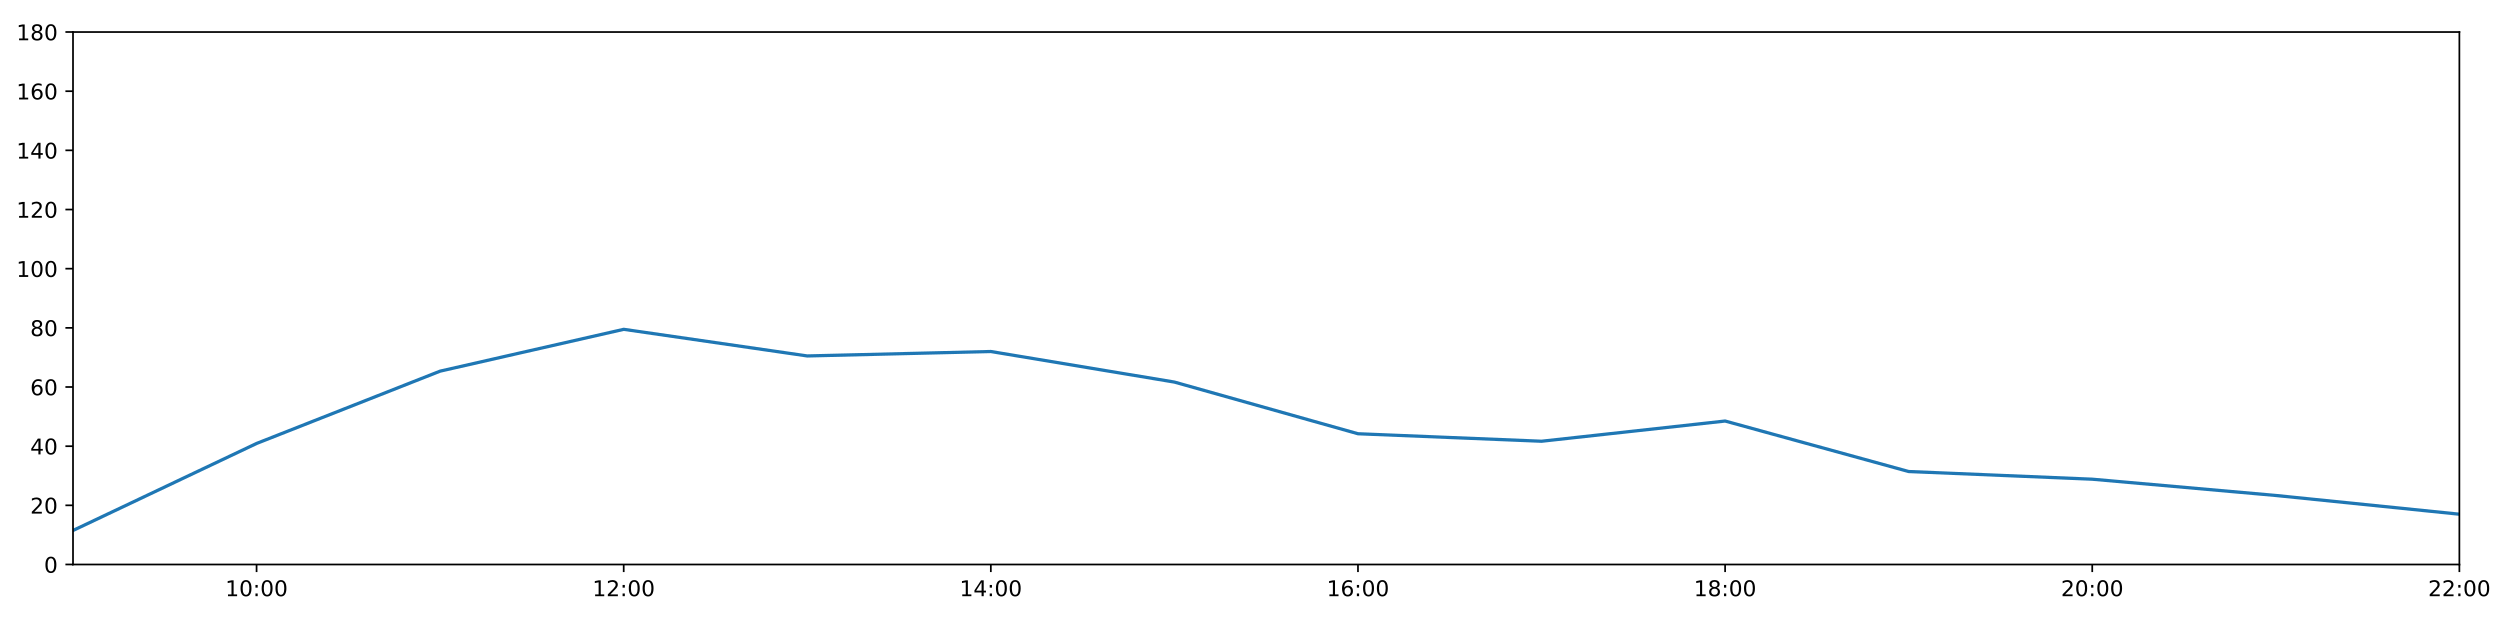
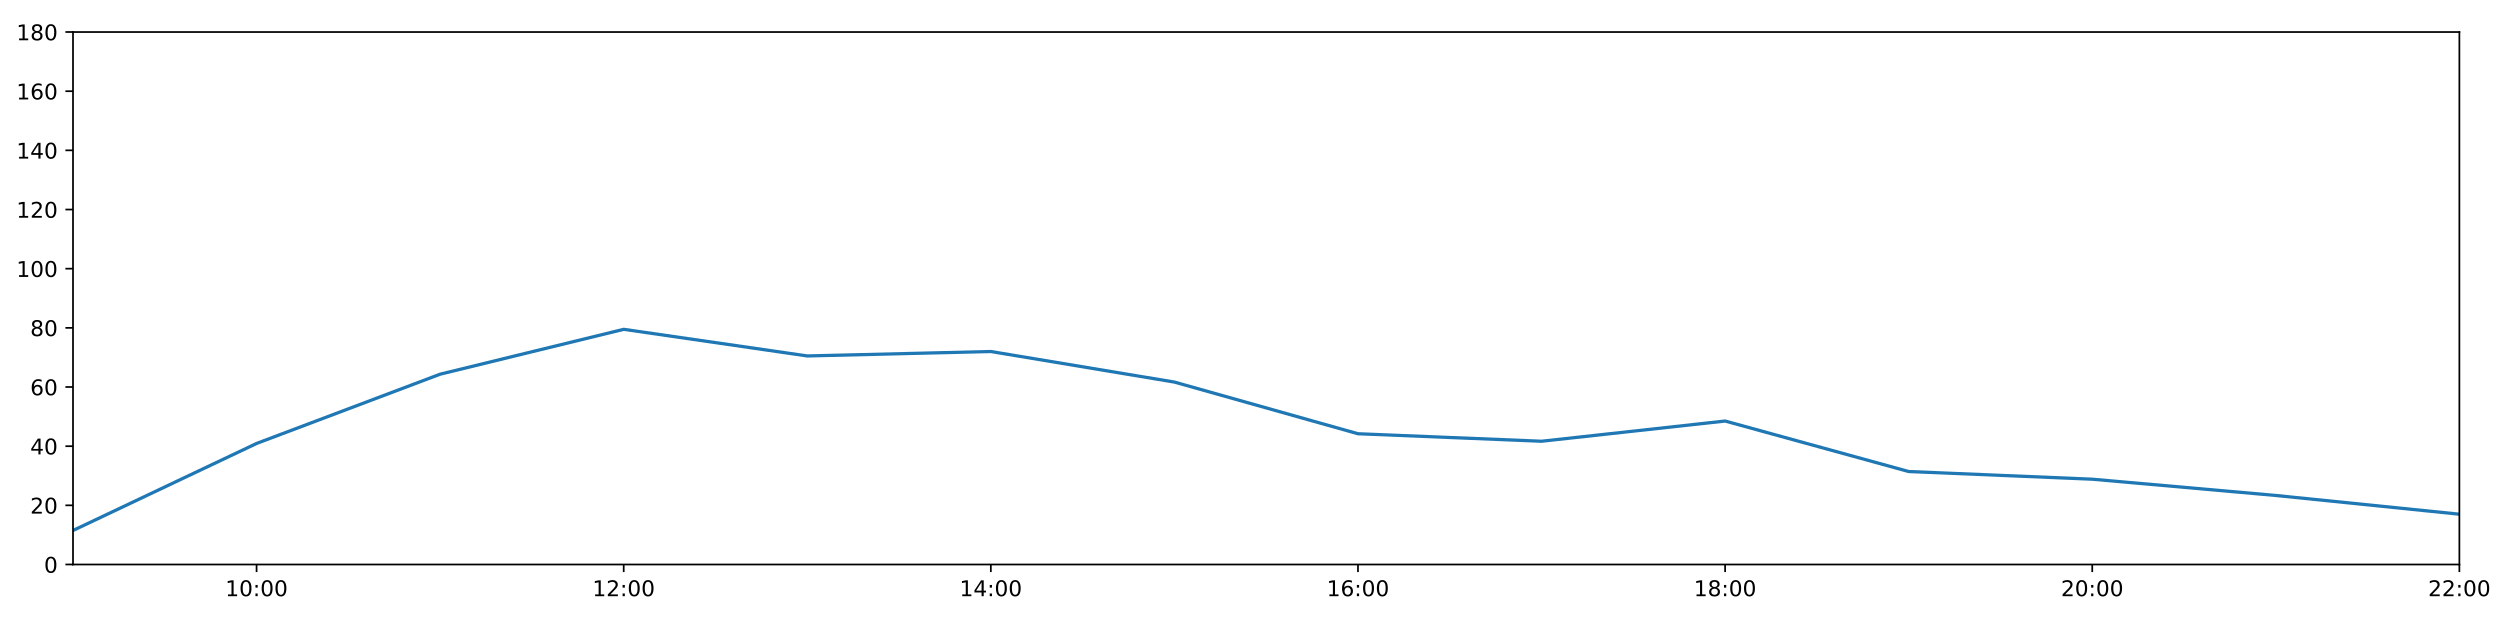
<svg xmlns="http://www.w3.org/2000/svg" xmlns:xlink="http://www.w3.org/1999/xlink" height="288pt" version="1.1" viewBox="0 0 1152 288" width="1152pt">
  <defs>
    <style type="text/css">
*{stroke-linecap:butt;stroke-linejoin:round;}
  </style>
  </defs>
  <g id="figure_1">
    <g id="patch_1">
      <path d="M 0 288  L 1152 288  L 1152 0  L 0 0  z " style="fill:#ffffff;" />
    </g>
    <g id="axes_1">
      <g id="patch_2">
        <path d="M 33.64 260.12  L 1133.28 260.12  L 1133.28 14.76  L 33.64 14.76  z " style="fill:#ffffff;" />
      </g>
      <g id="matplotlib.axis_1">
        <g id="xtick_1">
          <g id="line2d_1">
            <defs>
-               <path d="M 0 0  L 0 3.5  " id="md8c3d8acee" style="stroke:#000000;stroke-width:0.8;" />
-             </defs>
-             <g>
-               <use style="stroke:#000000;stroke-width:0.8;" x="118.228" xlink:href="#md8c3d8acee" y="260.12" />
+               <path d="M 0 0  L 0 3.5  " id="m020d480aa6" style="stroke:#000000;stroke-width:0.8;" />
+             </defs>
+             <g>
+               <use style="stroke:#000000;stroke-width:0.8;" x="118.228" xlink:href="#m020d480aa6" y="260.12" />
            </g>
          </g>
          <g id="text_1">
            <defs>
              <path d="M 12.406 8.297  L 28.516 8.297  L 28.516 63.922  L 10.984 60.406  L 10.984 69.391  L 28.422 72.906  L 38.281 72.906  L 38.281 8.297  L 54.391 8.297  L 54.391 0  L 12.406 0  z " id="DejaVuSans-49" />
              <path d="M 31.781 66.406  Q 24.172 66.406 20.328 58.906  Q 16.5 51.422 16.5 36.375  Q 16.5 21.391 20.328 13.891  Q 24.172 6.391 31.781 6.391  Q 39.453 6.391 43.281 13.891  Q 47.125 21.391 47.125 36.375  Q 47.125 51.422 43.281 58.906  Q 39.453 66.406 31.781 66.406  z M 31.781 74.219  Q 44.047 74.219 50.516 64.516  Q 56.984 54.828 56.984 36.375  Q 56.984 17.969 50.516 8.266  Q 44.047 -1.422 31.781 -1.422  Q 19.531 -1.422 13.062 8.266  Q 6.594 17.969 6.594 36.375  Q 6.594 54.828 13.062 64.516  Q 19.531 74.219 31.781 74.219  z " id="DejaVuSans-48" />
              <path d="M 11.719 12.406  L 22.016 12.406  L 22.016 0  L 11.719 0  z M 11.719 51.703  L 22.016 51.703  L 22.016 39.312  L 11.719 39.312  z " id="DejaVuSans-58" />
            </defs>
            <g transform="translate(103.8183 274.7184)scale(0.1 -0.1)">
              <use xlink:href="#DejaVuSans-49" />
              <use x="63.623" xlink:href="#DejaVuSans-48" />
              <use x="127.246" xlink:href="#DejaVuSans-58" />
              <use x="160.938" xlink:href="#DejaVuSans-48" />
              <use x="224.561" xlink:href="#DejaVuSans-48" />
            </g>
          </g>
        </g>
        <g id="xtick_2">
          <g id="line2d_2">
            <g>
-               <use style="stroke:#000000;stroke-width:0.8;" x="287.403" xlink:href="#md8c3d8acee" y="260.12" />
+               <use style="stroke:#000000;stroke-width:0.8;" x="287.403" xlink:href="#m020d480aa6" y="260.12" />
            </g>
          </g>
          <g id="text_2">
            <defs>
              <path d="M 19.188 8.297  L 53.609 8.297  L 53.609 0  L 7.328 0  L 7.328 8.297  Q 12.938 14.109 22.625 23.891  Q 32.328 33.688 34.812 36.531  Q 39.547 41.844 41.422 45.531  Q 43.312 49.219 43.312 52.781  Q 43.312 58.594 39.234 62.25  Q 35.156 65.922 28.609 65.922  Q 23.969 65.922 18.812 64.312  Q 13.672 62.703 7.812 59.422  L 7.812 69.391  Q 13.766 71.781 18.938 73  Q 24.125 74.219 28.422 74.219  Q 39.75 74.219 46.484 68.547  Q 53.219 62.891 53.219 53.422  Q 53.219 48.922 51.531 44.891  Q 49.859 40.875 45.406 35.406  Q 44.188 33.984 37.641 27.219  Q 31.109 20.453 19.188 8.297  z " id="DejaVuSans-50" />
            </defs>
            <g transform="translate(272.9937 274.7184)scale(0.1 -0.1)">
              <use xlink:href="#DejaVuSans-49" />
              <use x="63.623" xlink:href="#DejaVuSans-50" />
              <use x="127.246" xlink:href="#DejaVuSans-58" />
              <use x="160.938" xlink:href="#DejaVuSans-48" />
              <use x="224.561" xlink:href="#DejaVuSans-48" />
            </g>
          </g>
        </g>
        <g id="xtick_3">
          <g id="line2d_3">
            <g>
-               <use style="stroke:#000000;stroke-width:0.8;" x="456.578" xlink:href="#md8c3d8acee" y="260.12" />
+               <use style="stroke:#000000;stroke-width:0.8;" x="456.578" xlink:href="#m020d480aa6" y="260.12" />
            </g>
          </g>
          <g id="text_3">
            <defs>
              <path d="M 37.797 64.312  L 12.891 25.391  L 37.797 25.391  z M 35.203 72.906  L 47.609 72.906  L 47.609 25.391  L 58.016 25.391  L 58.016 17.188  L 47.609 17.188  L 47.609 0  L 37.797 0  L 37.797 17.188  L 4.891 17.188  L 4.891 26.703  z " id="DejaVuSans-52" />
            </defs>
            <g transform="translate(442.1691 274.7184)scale(0.1 -0.1)">
              <use xlink:href="#DejaVuSans-49" />
              <use x="63.623" xlink:href="#DejaVuSans-52" />
              <use x="127.246" xlink:href="#DejaVuSans-58" />
              <use x="160.938" xlink:href="#DejaVuSans-48" />
              <use x="224.561" xlink:href="#DejaVuSans-48" />
            </g>
          </g>
        </g>
        <g id="xtick_4">
          <g id="line2d_4">
            <g>
-               <use style="stroke:#000000;stroke-width:0.8;" x="625.754" xlink:href="#md8c3d8acee" y="260.12" />
+               <use style="stroke:#000000;stroke-width:0.8;" x="625.754" xlink:href="#m020d480aa6" y="260.12" />
            </g>
          </g>
          <g id="text_4">
            <defs>
              <path d="M 33.016 40.375  Q 26.375 40.375 22.484 35.828  Q 18.609 31.297 18.609 23.391  Q 18.609 15.531 22.484 10.953  Q 26.375 6.391 33.016 6.391  Q 39.656 6.391 43.531 10.953  Q 47.406 15.531 47.406 23.391  Q 47.406 31.297 43.531 35.828  Q 39.656 40.375 33.016 40.375  z M 52.594 71.297  L 52.594 62.312  Q 48.875 64.062 45.094 64.984  Q 41.312 65.922 37.594 65.922  Q 27.828 65.922 22.672 59.328  Q 17.531 52.734 16.797 39.406  Q 19.672 43.656 24.016 45.922  Q 28.375 48.188 33.594 48.188  Q 44.578 48.188 50.953 41.516  Q 57.328 34.859 57.328 23.391  Q 57.328 12.156 50.688 5.359  Q 44.047 -1.422 33.016 -1.422  Q 20.359 -1.422 13.672 8.266  Q 6.984 17.969 6.984 36.375  Q 6.984 53.656 15.188 63.938  Q 23.391 74.219 37.203 74.219  Q 40.922 74.219 44.703 73.484  Q 48.484 72.75 52.594 71.297  z " id="DejaVuSans-54" />
            </defs>
            <g transform="translate(611.3445 274.7184)scale(0.1 -0.1)">
              <use xlink:href="#DejaVuSans-49" />
              <use x="63.623" xlink:href="#DejaVuSans-54" />
              <use x="127.246" xlink:href="#DejaVuSans-58" />
              <use x="160.938" xlink:href="#DejaVuSans-48" />
              <use x="224.561" xlink:href="#DejaVuSans-48" />
            </g>
          </g>
        </g>
        <g id="xtick_5">
          <g id="line2d_5">
            <g>
-               <use style="stroke:#000000;stroke-width:0.8;" x="794.929" xlink:href="#md8c3d8acee" y="260.12" />
+               <use style="stroke:#000000;stroke-width:0.8;" x="794.929" xlink:href="#m020d480aa6" y="260.12" />
            </g>
          </g>
          <g id="text_5">
            <defs>
              <path d="M 31.781 34.625  Q 24.75 34.625 20.719 30.859  Q 16.703 27.094 16.703 20.516  Q 16.703 13.922 20.719 10.156  Q 24.75 6.391 31.781 6.391  Q 38.812 6.391 42.859 10.172  Q 46.922 13.969 46.922 20.516  Q 46.922 27.094 42.891 30.859  Q 38.875 34.625 31.781 34.625  z M 21.922 38.812  Q 15.578 40.375 12.031 44.719  Q 8.5 49.078 8.5 55.328  Q 8.5 64.062 14.719 69.141  Q 20.953 74.219 31.781 74.219  Q 42.672 74.219 48.875 69.141  Q 55.078 64.062 55.078 55.328  Q 55.078 49.078 51.531 44.719  Q 48 40.375 41.703 38.812  Q 48.828 37.156 52.797 32.312  Q 56.781 27.484 56.781 20.516  Q 56.781 9.906 50.312 4.234  Q 43.844 -1.422 31.781 -1.422  Q 19.734 -1.422 13.25 4.234  Q 6.781 9.906 6.781 20.516  Q 6.781 27.484 10.781 32.312  Q 14.797 37.156 21.922 38.812  z M 18.312 54.391  Q 18.312 48.734 21.844 45.562  Q 25.391 42.391 31.781 42.391  Q 38.141 42.391 41.719 45.562  Q 45.312 48.734 45.312 54.391  Q 45.312 60.062 41.719 63.234  Q 38.141 66.406 31.781 66.406  Q 25.391 66.406 21.844 63.234  Q 18.312 60.062 18.312 54.391  z " id="DejaVuSans-56" />
            </defs>
            <g transform="translate(780.5199 274.7184)scale(0.1 -0.1)">
              <use xlink:href="#DejaVuSans-49" />
              <use x="63.623" xlink:href="#DejaVuSans-56" />
              <use x="127.246" xlink:href="#DejaVuSans-58" />
              <use x="160.938" xlink:href="#DejaVuSans-48" />
              <use x="224.561" xlink:href="#DejaVuSans-48" />
            </g>
          </g>
        </g>
        <g id="xtick_6">
          <g id="line2d_6">
            <g>
-               <use style="stroke:#000000;stroke-width:0.8;" x="964.105" xlink:href="#md8c3d8acee" y="260.12" />
+               <use style="stroke:#000000;stroke-width:0.8;" x="964.105" xlink:href="#m020d480aa6" y="260.12" />
            </g>
          </g>
          <g id="text_6">
            <g transform="translate(949.6952 274.7184)scale(0.1 -0.1)">
              <use xlink:href="#DejaVuSans-50" />
              <use x="63.623" xlink:href="#DejaVuSans-48" />
              <use x="127.246" xlink:href="#DejaVuSans-58" />
              <use x="160.938" xlink:href="#DejaVuSans-48" />
              <use x="224.561" xlink:href="#DejaVuSans-48" />
            </g>
          </g>
        </g>
        <g id="xtick_7">
          <g id="line2d_7">
            <g>
-               <use style="stroke:#000000;stroke-width:0.8;" x="1133.28" xlink:href="#md8c3d8acee" y="260.12" />
+               <use style="stroke:#000000;stroke-width:0.8;" x="1133.28" xlink:href="#m020d480aa6" y="260.12" />
            </g>
          </g>
          <g id="text_7">
            <g transform="translate(1118.871 274.7184)scale(0.1 -0.1)">
              <use xlink:href="#DejaVuSans-50" />
              <use x="63.623" xlink:href="#DejaVuSans-50" />
              <use x="127.246" xlink:href="#DejaVuSans-58" />
              <use x="160.938" xlink:href="#DejaVuSans-48" />
              <use x="224.561" xlink:href="#DejaVuSans-48" />
            </g>
          </g>
        </g>
      </g>
      <g id="matplotlib.axis_2">
        <g id="ytick_1">
          <g id="line2d_8">
            <defs>
-               <path d="M 0 0  L -3.5 0  " id="mad96cd8983" style="stroke:#000000;stroke-width:0.8;" />
-             </defs>
-             <g>
-               <use style="stroke:#000000;stroke-width:0.8;" x="33.64" xlink:href="#mad96cd8983" y="260.12" />
+               <path d="M 0 0  L -3.5 0  " id="m66fe4efee8" style="stroke:#000000;stroke-width:0.8;" />
+             </defs>
+             <g>
+               <use style="stroke:#000000;stroke-width:0.8;" x="33.64" xlink:href="#m66fe4efee8" y="260.12" />
            </g>
          </g>
          <g id="text_8">
            <g transform="translate(20.2775 263.9192)scale(0.1 -0.1)">
              <use xlink:href="#DejaVuSans-48" />
            </g>
          </g>
        </g>
        <g id="ytick_2">
          <g id="line2d_9">
            <g>
-               <use style="stroke:#000000;stroke-width:0.8;" x="33.64" xlink:href="#mad96cd8983" y="232.858" />
+               <use style="stroke:#000000;stroke-width:0.8;" x="33.64" xlink:href="#m66fe4efee8" y="232.858" />
            </g>
          </g>
          <g id="text_9">
            <g transform="translate(13.915 236.657)scale(0.1 -0.1)">
              <use xlink:href="#DejaVuSans-50" />
              <use x="63.623" xlink:href="#DejaVuSans-48" />
            </g>
          </g>
        </g>
        <g id="ytick_3">
          <g id="line2d_10">
            <g>
-               <use style="stroke:#000000;stroke-width:0.8;" x="33.64" xlink:href="#mad96cd8983" y="205.596" />
+               <use style="stroke:#000000;stroke-width:0.8;" x="33.64" xlink:href="#m66fe4efee8" y="205.596" />
            </g>
          </g>
          <g id="text_10">
            <g transform="translate(13.915 209.3948)scale(0.1 -0.1)">
              <use xlink:href="#DejaVuSans-52" />
              <use x="63.623" xlink:href="#DejaVuSans-48" />
            </g>
          </g>
        </g>
        <g id="ytick_4">
          <g id="line2d_11">
            <g>
-               <use style="stroke:#000000;stroke-width:0.8;" x="33.64" xlink:href="#mad96cd8983" y="178.333" />
+               <use style="stroke:#000000;stroke-width:0.8;" x="33.64" xlink:href="#m66fe4efee8" y="178.333" />
            </g>
          </g>
          <g id="text_11">
            <g transform="translate(13.915 182.1326)scale(0.1 -0.1)">
              <use xlink:href="#DejaVuSans-54" />
              <use x="63.623" xlink:href="#DejaVuSans-48" />
            </g>
          </g>
        </g>
        <g id="ytick_5">
          <g id="line2d_12">
            <g>
-               <use style="stroke:#000000;stroke-width:0.8;" x="33.64" xlink:href="#mad96cd8983" y="151.071" />
+               <use style="stroke:#000000;stroke-width:0.8;" x="33.64" xlink:href="#m66fe4efee8" y="151.071" />
            </g>
          </g>
          <g id="text_12">
            <g transform="translate(13.915 154.8703)scale(0.1 -0.1)">
              <use xlink:href="#DejaVuSans-56" />
              <use x="63.623" xlink:href="#DejaVuSans-48" />
            </g>
          </g>
        </g>
        <g id="ytick_6">
          <g id="line2d_13">
            <g>
-               <use style="stroke:#000000;stroke-width:0.8;" x="33.64" xlink:href="#mad96cd8983" y="123.809" />
+               <use style="stroke:#000000;stroke-width:0.8;" x="33.64" xlink:href="#m66fe4efee8" y="123.809" />
            </g>
          </g>
          <g id="text_13">
            <g transform="translate(7.5525 127.6081)scale(0.1 -0.1)">
              <use xlink:href="#DejaVuSans-49" />
              <use x="63.623" xlink:href="#DejaVuSans-48" />
              <use x="127.246" xlink:href="#DejaVuSans-48" />
            </g>
          </g>
        </g>
        <g id="ytick_7">
          <g id="line2d_14">
            <g>
-               <use style="stroke:#000000;stroke-width:0.8;" x="33.64" xlink:href="#mad96cd8983" y="96.547" />
+               <use style="stroke:#000000;stroke-width:0.8;" x="33.64" xlink:href="#m66fe4efee8" y="96.547" />
            </g>
          </g>
          <g id="text_14">
            <g transform="translate(7.5525 100.3459)scale(0.1 -0.1)">
              <use xlink:href="#DejaVuSans-49" />
              <use x="63.623" xlink:href="#DejaVuSans-50" />
              <use x="127.246" xlink:href="#DejaVuSans-48" />
            </g>
          </g>
        </g>
        <g id="ytick_8">
          <g id="line2d_15">
            <g>
-               <use style="stroke:#000000;stroke-width:0.8;" x="33.64" xlink:href="#mad96cd8983" y="69.284" />
+               <use style="stroke:#000000;stroke-width:0.8;" x="33.64" xlink:href="#m66fe4efee8" y="69.284" />
            </g>
          </g>
          <g id="text_15">
            <g transform="translate(7.5525 73.08366)scale(0.1 -0.1)">
              <use xlink:href="#DejaVuSans-49" />
              <use x="63.623" xlink:href="#DejaVuSans-52" />
              <use x="127.246" xlink:href="#DejaVuSans-48" />
            </g>
          </g>
        </g>
        <g id="ytick_9">
          <g id="line2d_16">
            <g>
-               <use style="stroke:#000000;stroke-width:0.8;" x="33.64" xlink:href="#mad96cd8983" y="42.022" />
+               <use style="stroke:#000000;stroke-width:0.8;" x="33.64" xlink:href="#m66fe4efee8" y="42.022" />
            </g>
          </g>
          <g id="text_16">
            <g transform="translate(7.5525 45.82144)scale(0.1 -0.1)">
              <use xlink:href="#DejaVuSans-49" />
              <use x="63.623" xlink:href="#DejaVuSans-54" />
              <use x="127.246" xlink:href="#DejaVuSans-48" />
            </g>
          </g>
        </g>
        <g id="ytick_10">
          <g id="line2d_17">
            <g>
-               <use style="stroke:#000000;stroke-width:0.8;" x="33.64" xlink:href="#mad96cd8983" y="14.76" />
+               <use style="stroke:#000000;stroke-width:0.8;" x="33.64" xlink:href="#m66fe4efee8" y="14.76" />
            </g>
          </g>
          <g id="text_17">
            <g transform="translate(7.5525 18.55922)scale(0.1 -0.1)">
              <use xlink:href="#DejaVuSans-49" />
              <use x="63.623" xlink:href="#DejaVuSans-56" />
              <use x="127.246" xlink:href="#DejaVuSans-48" />
            </g>
          </g>
        </g>
      </g>
      <g id="line2d_18">
-         <path clip-path="url(#pa638c71059)" d="M 33.64 244.444  L 118.228 204.346  L 202.815 171.022  L 287.403 151.753  L 371.991 164.021  L 456.578 161.976  L 541.166 176.061  L 625.754 199.87  L 710.342 203.324  L 794.929 194.009  L 879.517 217.279  L 964.105 220.817  L 1048.692 228.314  L 1133.28 236.947  " style="fill:none;stroke:#1f77b4;stroke-linecap:square;stroke-width:1.5;" />
+         <path clip-path="url(#pdba8b715b7)" d="M 33.64 244.444  L 118.228 204.346  L 202.815 172.427  L 287.403 151.753  L 371.991 164.021  L 456.578 161.976  L 541.166 176.061  L 625.754 199.87  L 710.342 203.324  L 794.929 194.009  L 879.517 217.279  L 964.105 220.817  L 1048.692 228.314  L 1133.28 236.947  " style="fill:none;stroke:#1f77b4;stroke-linecap:square;stroke-width:1.5;" />
      </g>
      <g id="patch_3">
        <path d="M 33.64 260.12  L 33.64 14.76  " style="fill:none;stroke:#000000;stroke-linecap:square;stroke-linejoin:miter;stroke-width:0.8;" />
      </g>
      <g id="patch_4">
        <path d="M 1133.28 260.12  L 1133.28 14.76  " style="fill:none;stroke:#000000;stroke-linecap:square;stroke-linejoin:miter;stroke-width:0.8;" />
      </g>
      <g id="patch_5">
        <path d="M 33.64 260.12  L 1133.28 260.12  " style="fill:none;stroke:#000000;stroke-linecap:square;stroke-linejoin:miter;stroke-width:0.8;" />
      </g>
      <g id="patch_6">
        <path d="M 33.64 14.76  L 1133.28 14.76  " style="fill:none;stroke:#000000;stroke-linecap:square;stroke-linejoin:miter;stroke-width:0.8;" />
      </g>
    </g>
  </g>
  <defs>
-     <clipPath id="pa638c71059">
+     <clipPath id="pdba8b715b7">
      <rect height="245.36" width="1099.64" x="33.64" y="14.76" />
    </clipPath>
  </defs>
</svg>
